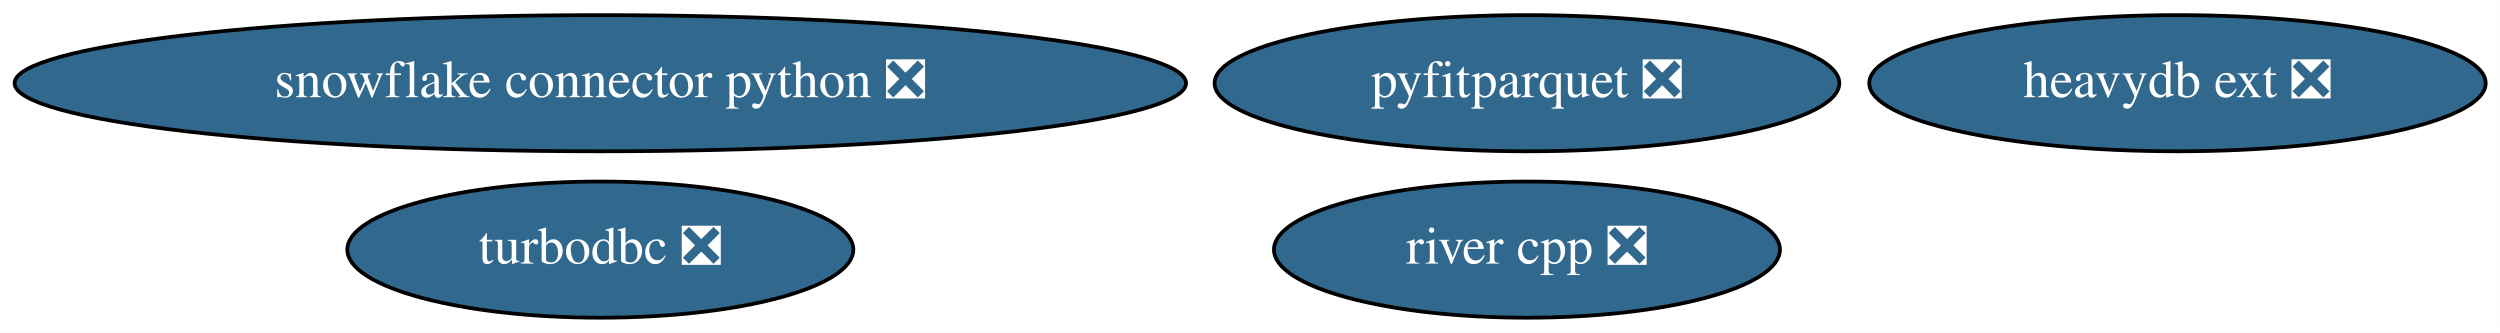
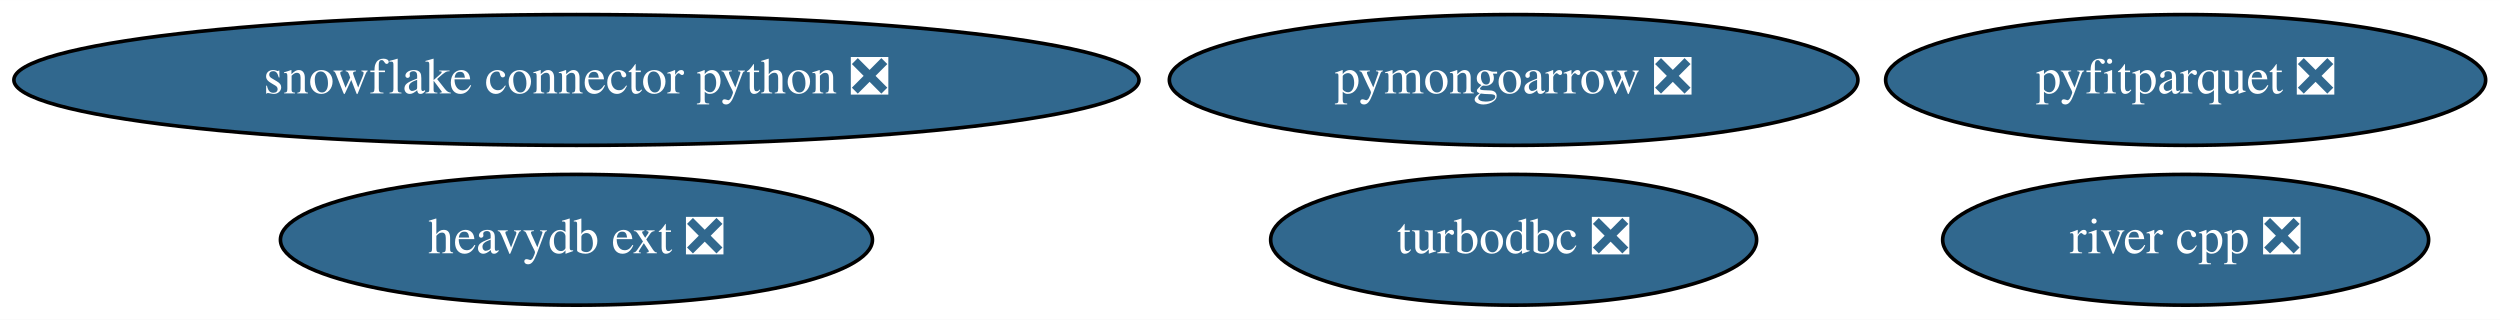
- <svg xmlns="http://www.w3.org/2000/svg" xmlns:xlink="http://www.w3.org/1999/xlink" width="661pt" height="88pt" viewBox="0.00 0.00 660.93 88.00">
+ <svg xmlns="http://www.w3.org/2000/svg" xmlns:xlink="http://www.w3.org/1999/xlink" width="688pt" height="88pt" viewBox="0.00 0.00 688.23 88.00">
  <g id="graph0" class="graph" transform="scale(1 1) rotate(0) translate(4 84)">
-     <polygon fill="white" stroke="none" points="-4,4 -4,-84 656.93,-84 656.93,4 -4,4" />
+     <polygon fill="white" stroke="none" points="-4,4 -4,-84 684.23,-84 684.23,4 -4,4" />
    <g id="node1" class="node">
      <g id="a_node1">
        <a xlink:href="https://github.com/conda-forge/turbodbc-feedstock/pull/82" xlink:title="turbodbc ❎">
-           <ellipse fill="#31688e" stroke="black" cx="154.69" cy="-18" rx="66.89" ry="18" />
-           <text text-anchor="middle" x="154.69" y="-14.3" font-family="Times,serif" font-size="14.00" fill="white">turbodbc ❎</text>
+           <ellipse fill="#31688e" stroke="black" cx="412.69" cy="-18" rx="66.89" ry="18" />
+           <text text-anchor="middle" x="412.69" y="-14.3" font-family="Times,serif" font-size="14.00" fill="white">turbodbc ❎</text>
        </a>
      </g>
    </g>
    <g id="node2" class="node">
      <g id="a_node2">
        <a xlink:href="https://github.com/conda-forge/snowflake-connector-python-feedstock/pull/123" xlink:title="snowflake connector python ❎">
          <ellipse fill="#31688e" stroke="black" cx="154.69" cy="-62" rx="154.87" ry="18" />
          <text text-anchor="middle" x="154.69" y="-58.3" font-family="Times,serif" font-size="14.00" fill="white">snowflake connector python ❎</text>
        </a>
      </g>
    </g>
    <g id="node3" class="node">
      <g id="a_node3">
        <a xlink:href="https://github.com/conda-forge/pyfitparquet-feedstock/pull/14" xlink:title="pyfitparquet ❎">
-           <ellipse fill="#31688e" stroke="black" cx="399.69" cy="-62" rx="82.59" ry="18" />
-           <text text-anchor="middle" x="399.69" y="-58.3" font-family="Times,serif" font-size="14.00" fill="white">pyfitparquet ❎</text>
+           <ellipse fill="#31688e" stroke="black" cx="597.69" cy="-62" rx="82.59" ry="18" />
+           <text text-anchor="middle" x="597.69" y="-58.3" font-family="Times,serif" font-size="14.00" fill="white">pyfitparquet ❎</text>
        </a>
      </g>
    </g>
    <g id="node4" class="node">
      <g id="a_node4">
-         <a xlink:href="https://github.com/conda-forge/river-cpp-feedstock/pull/6" xlink:title="river cpp ❎">
-           <ellipse fill="#31688e" stroke="black" cx="399.69" cy="-18" rx="66.89" ry="18" />
-           <text text-anchor="middle" x="399.69" y="-14.3" font-family="Times,serif" font-size="14.00" fill="white">river cpp ❎</text>
+         <a xlink:href="https://github.com/conda-forge/pymongoarrow-feedstock/pull/13" xlink:title="pymongoarrow ❎">
+           <ellipse fill="#31688e" stroke="black" cx="412.69" cy="-62" rx="94.78" ry="18" />
+           <text text-anchor="middle" x="412.69" y="-58.3" font-family="Times,serif" font-size="14.00" fill="white">pymongoarrow ❎</text>
        </a>
      </g>
    </g>
    <g id="node5" class="node">
      <g id="a_node5">
+         <a xlink:href="https://github.com/conda-forge/river-cpp-feedstock/pull/6" xlink:title="river cpp ❎">
+           <ellipse fill="#31688e" stroke="black" cx="597.69" cy="-18" rx="66.89" ry="18" />
+           <text text-anchor="middle" x="597.69" y="-14.3" font-family="Times,serif" font-size="14.00" fill="white">river cpp ❎</text>
+         </a>
+       </g>
+     </g>
+     <g id="node6" class="node">
+       <g id="a_node6">
        <a xlink:href="https://github.com/conda-forge/heavydb-ext-feedstock/pull/32" xlink:title="heavydb ext ❎">
-           <ellipse fill="#31688e" stroke="black" cx="571.69" cy="-62" rx="81.49" ry="18" />
-           <text text-anchor="middle" x="571.69" y="-58.3" font-family="Times,serif" font-size="14.00" fill="white">heavydb ext ❎</text>
+           <ellipse fill="#31688e" stroke="black" cx="154.69" cy="-18" rx="81.49" ry="18" />
+           <text text-anchor="middle" x="154.69" y="-14.3" font-family="Times,serif" font-size="14.00" fill="white">heavydb ext ❎</text>
        </a>
      </g>
    </g>
  </g>
</svg>
